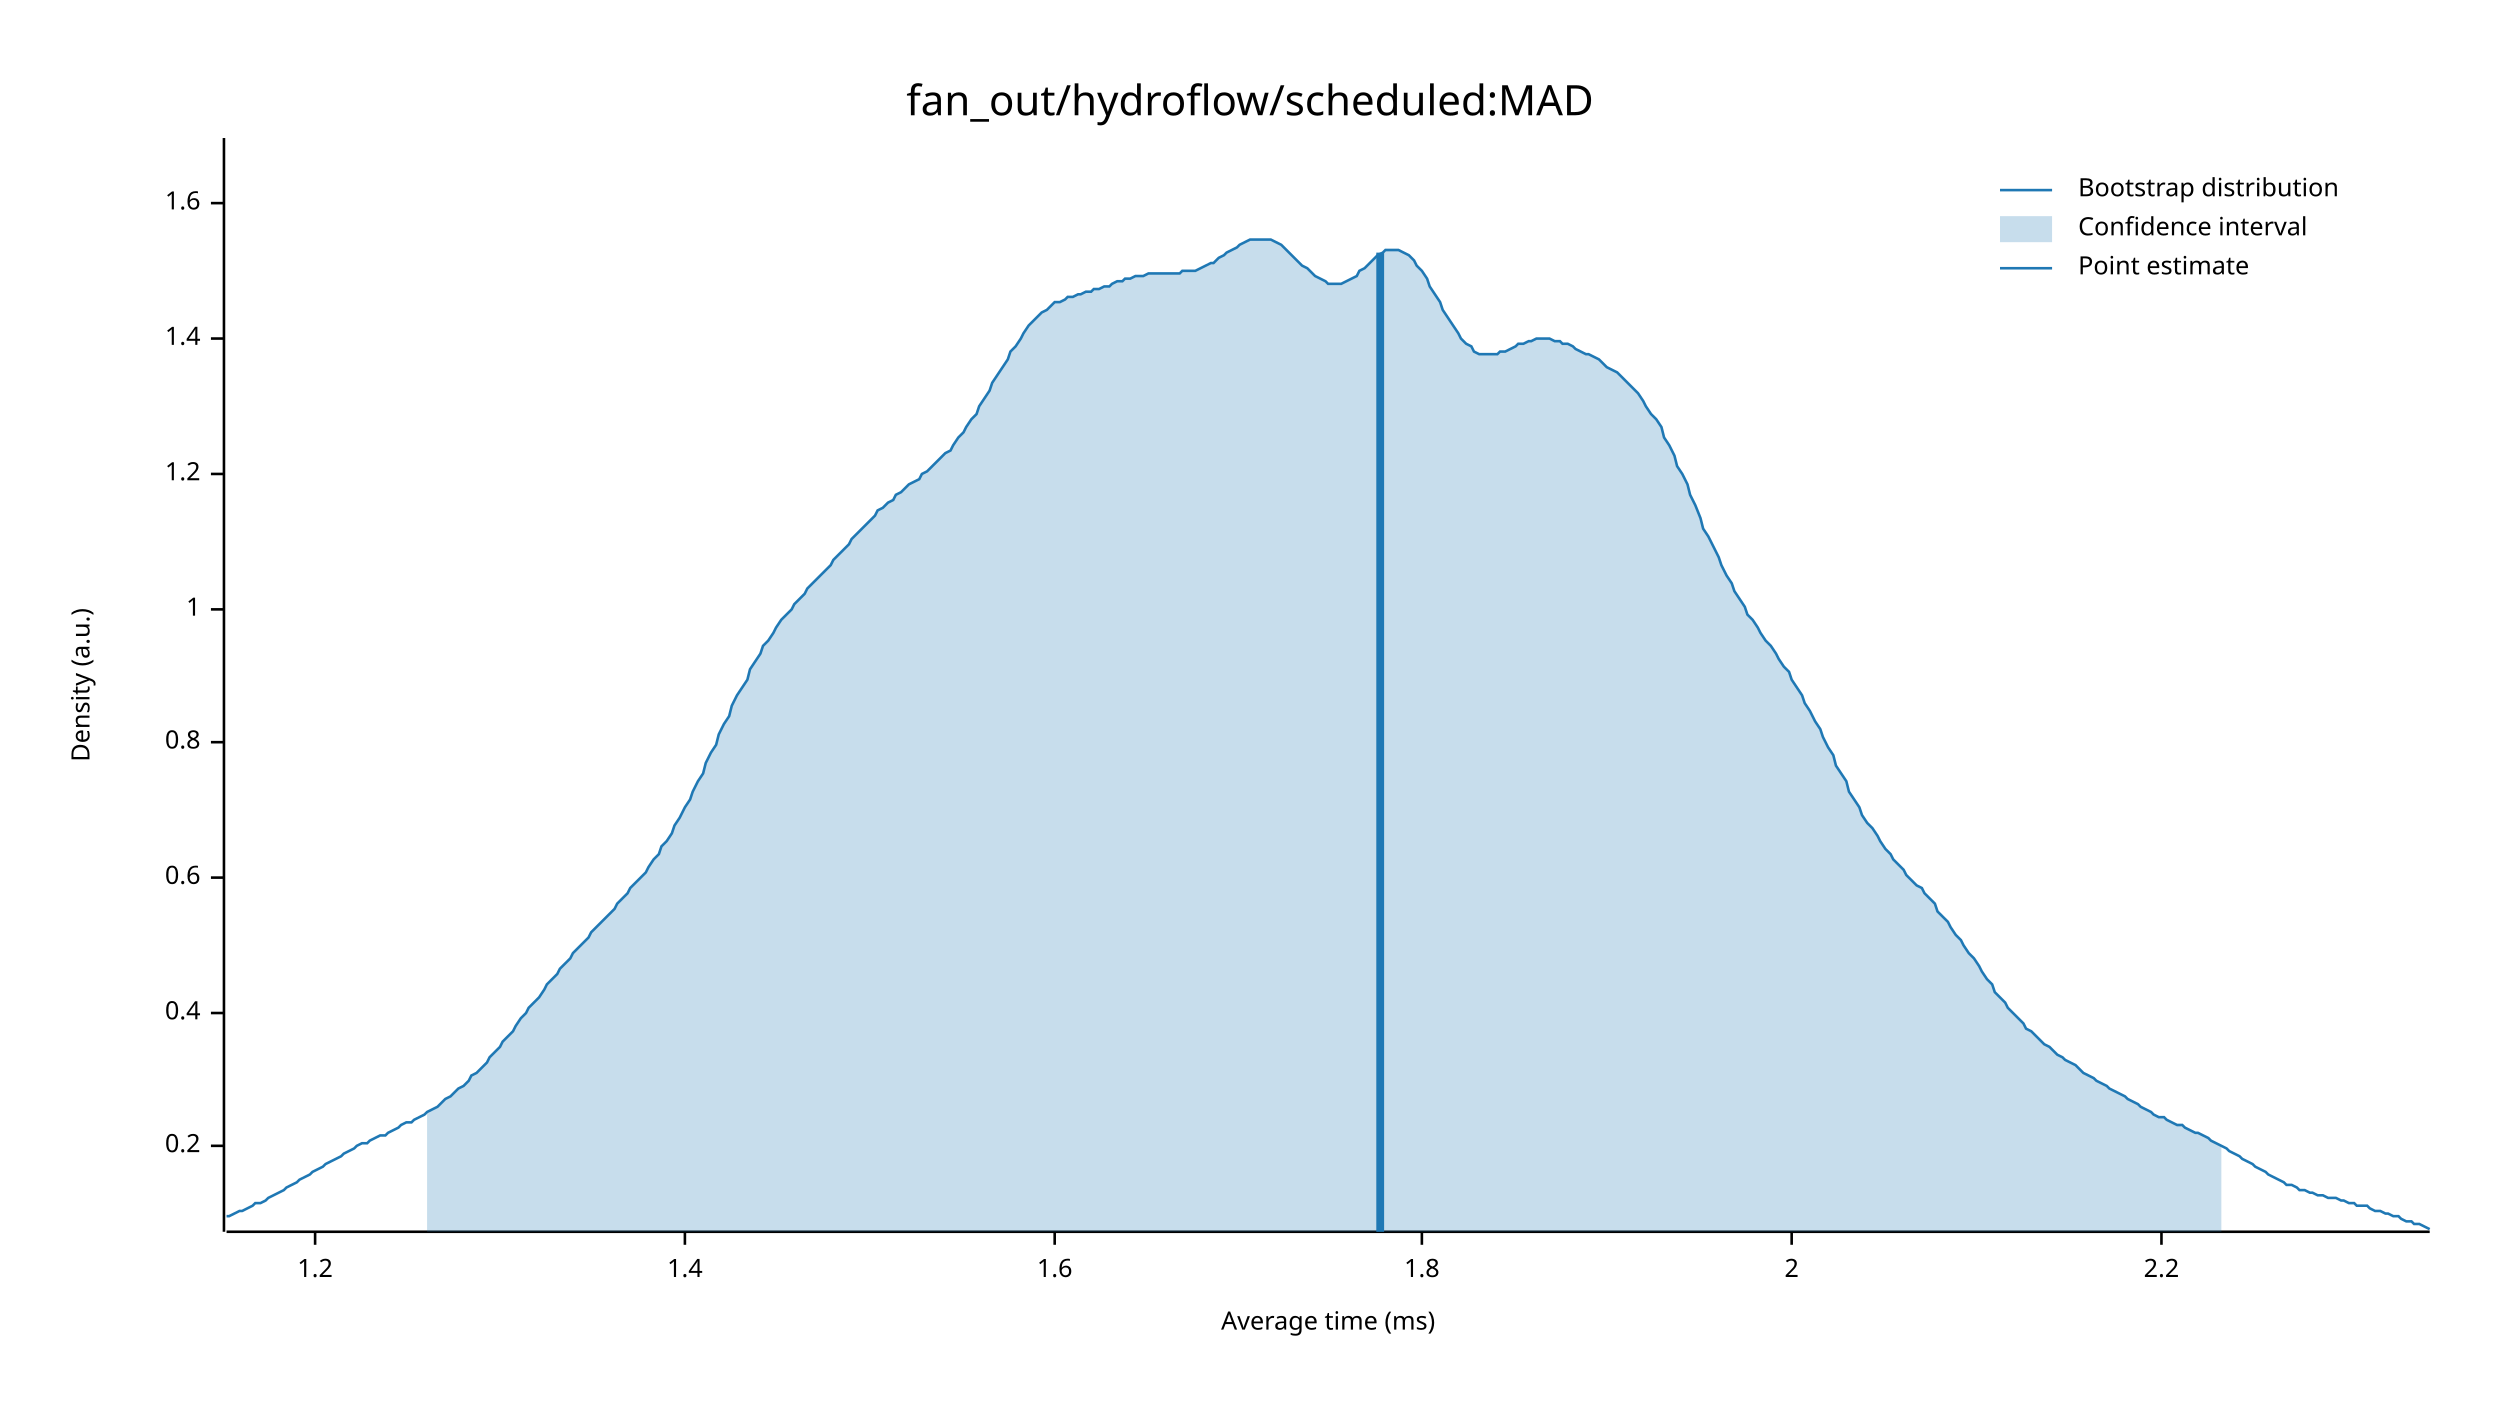
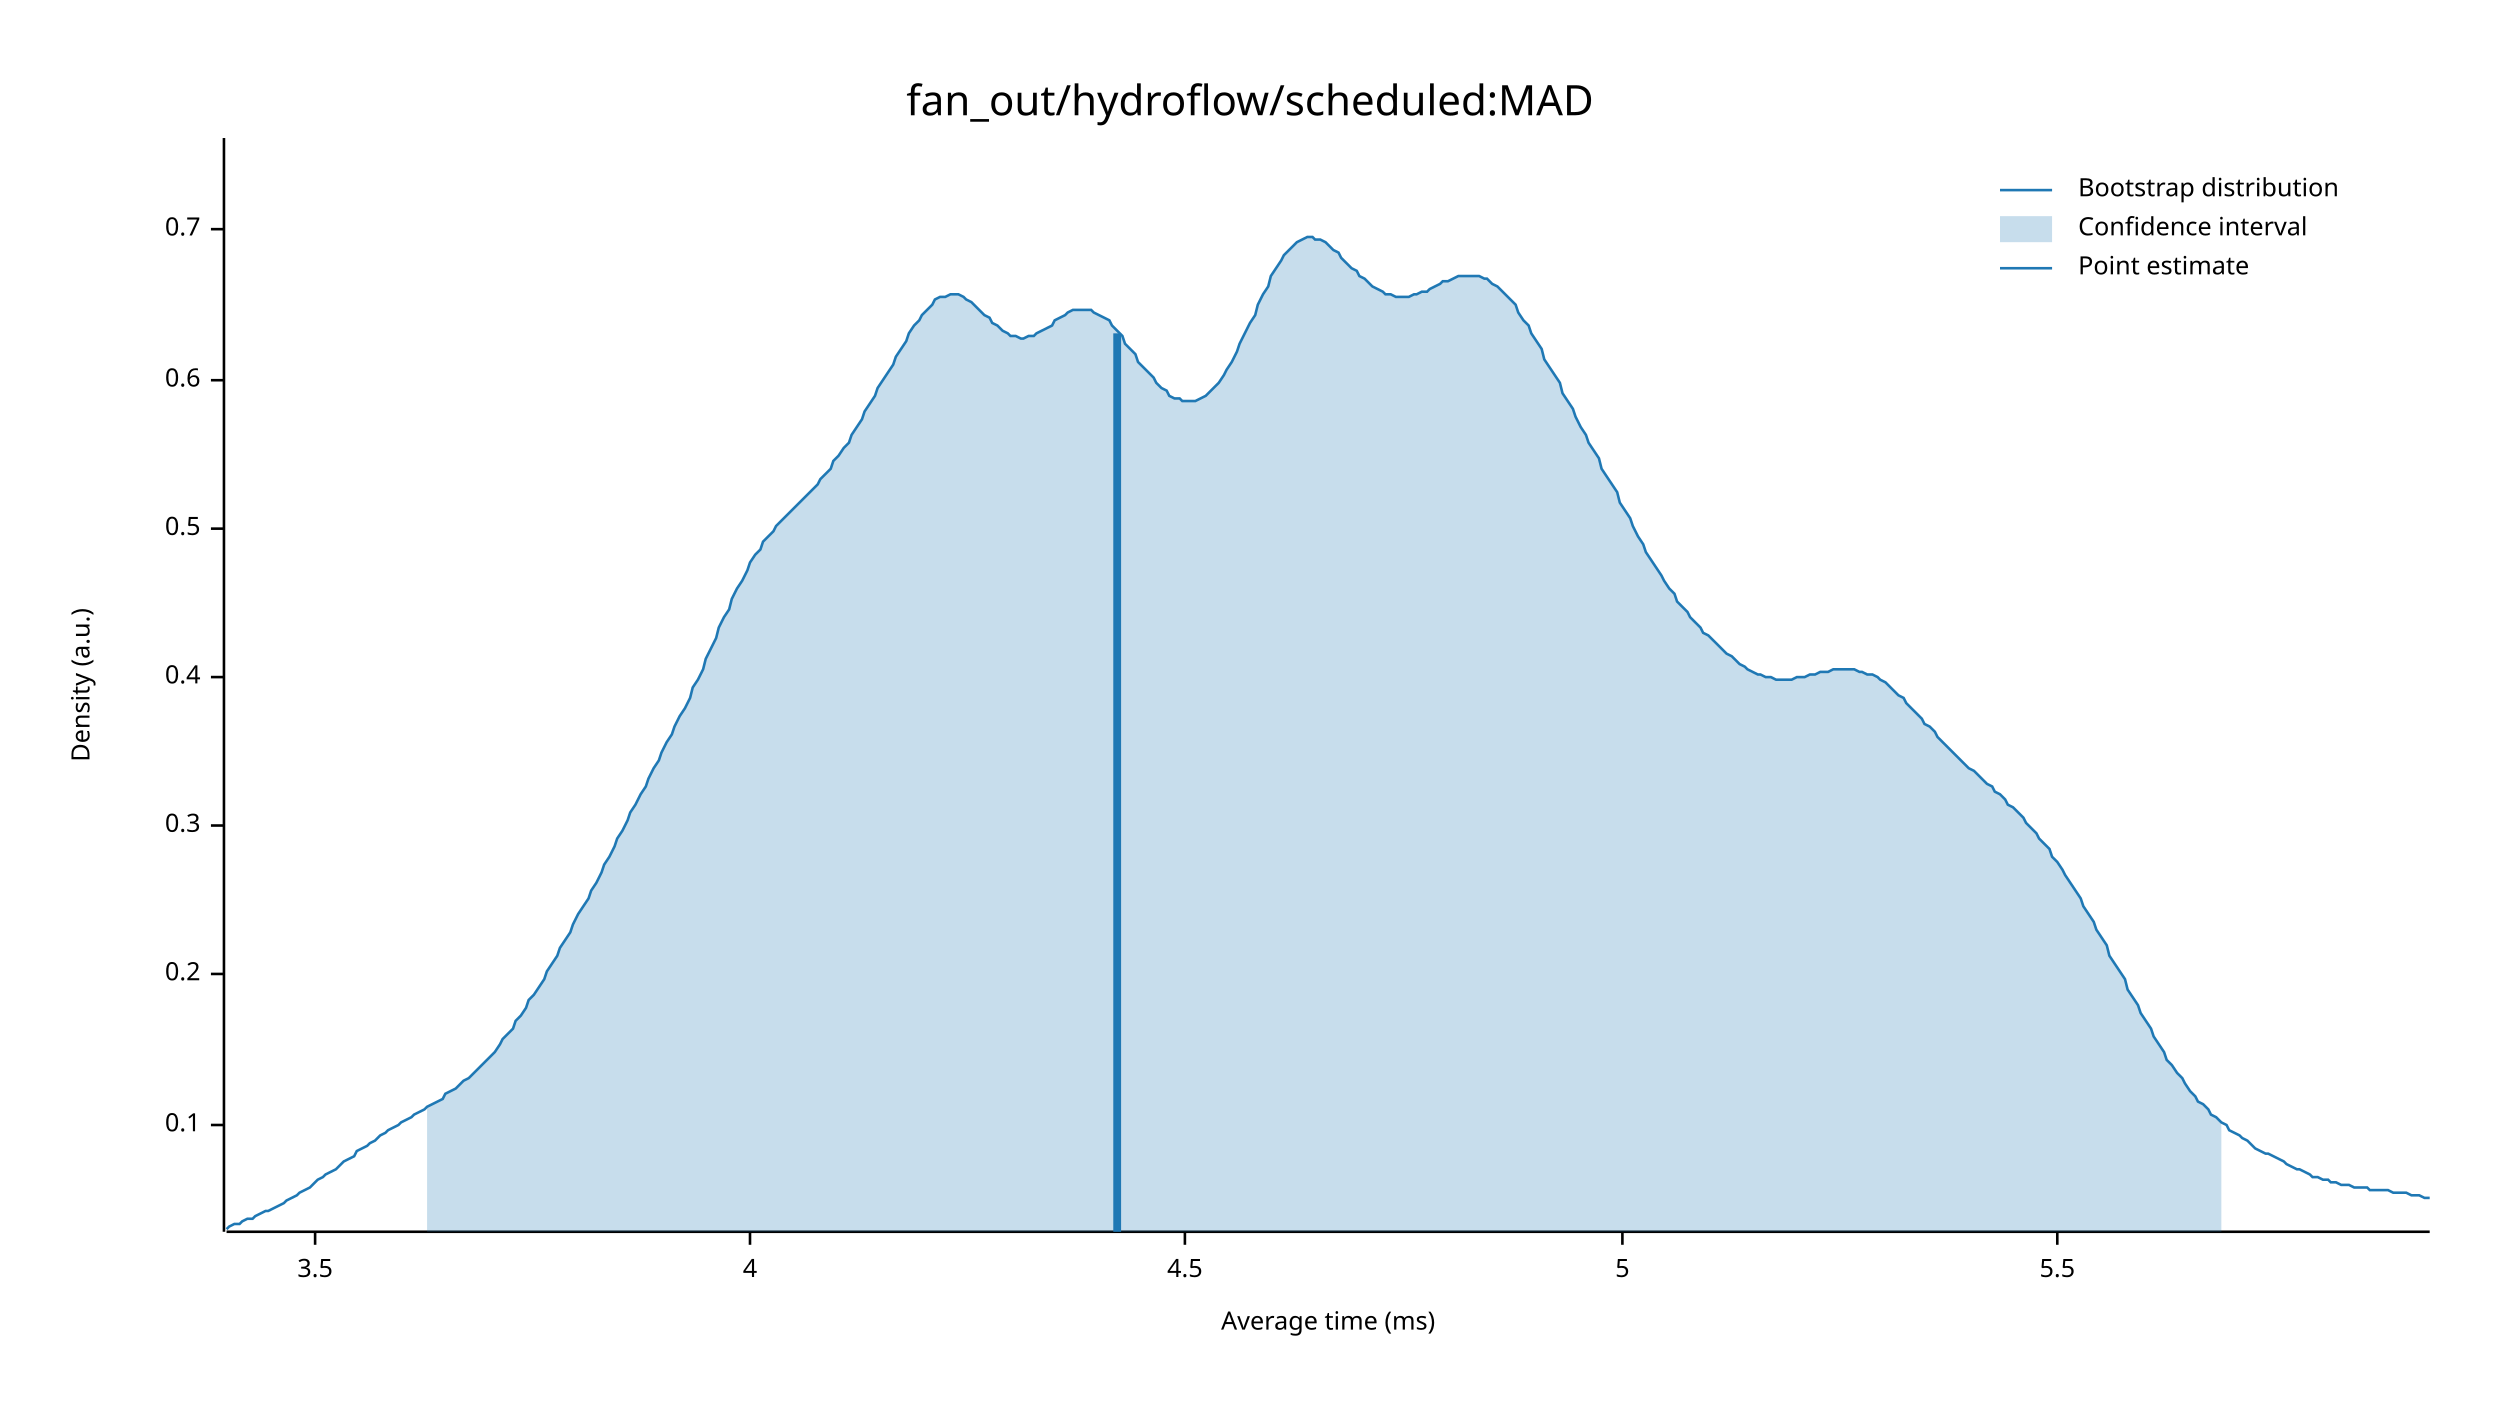
<svg xmlns="http://www.w3.org/2000/svg" width="960" height="540" viewBox="0 0 960 540">
  <text x="480" y="32" dy="0.76em" text-anchor="middle" font-family="sans-serif" font-size="16.129" opacity="1" fill="#000000">
fan_out/hydroflow/scheduled:MAD
</text>
  <text x="27" y="263" dy="0.76em" text-anchor="middle" font-family="sans-serif" font-size="9.677" opacity="1" fill="#000000" transform="rotate(270, 27, 263)">
Density (a.u.)
</text>
  <text x="510" y="513" dy="-0.5ex" text-anchor="middle" font-family="sans-serif" font-size="9.677" opacity="1" fill="#000000">
Average time (ms)
</text>
  <polyline fill="none" opacity="1" stroke="#000000" stroke-width="1" points="86,53 86,473 " />
-   <text x="77" y="440" dy="0.5ex" text-anchor="end" font-family="sans-serif" font-size="9.677" opacity="1" fill="#000000">
+   <text x="77" y="432" dy="0.5ex" text-anchor="end" font-family="sans-serif" font-size="9.677" opacity="1" fill="#000000">
+ 0.1
+ </text>
+   <polyline fill="none" opacity="1" stroke="#000000" stroke-width="1" points="81,432 86,432 " />
+   <text x="77" y="374" dy="0.5ex" text-anchor="end" font-family="sans-serif" font-size="9.677" opacity="1" fill="#000000">
0.2
</text>
-   <polyline fill="none" opacity="1" stroke="#000000" stroke-width="1" points="81,440 86,440 " />
-   <text x="77" y="389" dy="0.5ex" text-anchor="end" font-family="sans-serif" font-size="9.677" opacity="1" fill="#000000">
+   <polyline fill="none" opacity="1" stroke="#000000" stroke-width="1" points="81,374 86,374 " />
+   <text x="77" y="317" dy="0.5ex" text-anchor="end" font-family="sans-serif" font-size="9.677" opacity="1" fill="#000000">
+ 0.3
+ </text>
+   <polyline fill="none" opacity="1" stroke="#000000" stroke-width="1" points="81,317 86,317 " />
+   <text x="77" y="260" dy="0.5ex" text-anchor="end" font-family="sans-serif" font-size="9.677" opacity="1" fill="#000000">
0.4
</text>
-   <polyline fill="none" opacity="1" stroke="#000000" stroke-width="1" points="81,389 86,389 " />
-   <text x="77" y="337" dy="0.5ex" text-anchor="end" font-family="sans-serif" font-size="9.677" opacity="1" fill="#000000">
+   <polyline fill="none" opacity="1" stroke="#000000" stroke-width="1" points="81,260 86,260 " />
+   <text x="77" y="203" dy="0.5ex" text-anchor="end" font-family="sans-serif" font-size="9.677" opacity="1" fill="#000000">
+ 0.5
+ </text>
+   <polyline fill="none" opacity="1" stroke="#000000" stroke-width="1" points="81,203 86,203 " />
+   <text x="77" y="146" dy="0.5ex" text-anchor="end" font-family="sans-serif" font-size="9.677" opacity="1" fill="#000000">
0.6
</text>
-   <polyline fill="none" opacity="1" stroke="#000000" stroke-width="1" points="81,337 86,337 " />
-   <text x="77" y="285" dy="0.5ex" text-anchor="end" font-family="sans-serif" font-size="9.677" opacity="1" fill="#000000">
- 0.8
+   <polyline fill="none" opacity="1" stroke="#000000" stroke-width="1" points="81,146 86,146 " />
+   <text x="77" y="88" dy="0.5ex" text-anchor="end" font-family="sans-serif" font-size="9.677" opacity="1" fill="#000000">
+ 0.7
</text>
-   <polyline fill="none" opacity="1" stroke="#000000" stroke-width="1" points="81,285 86,285 " />
-   <text x="77" y="234" dy="0.5ex" text-anchor="end" font-family="sans-serif" font-size="9.677" opacity="1" fill="#000000">
- 1
- </text>
-   <polyline fill="none" opacity="1" stroke="#000000" stroke-width="1" points="81,234 86,234 " />
-   <text x="77" y="182" dy="0.5ex" text-anchor="end" font-family="sans-serif" font-size="9.677" opacity="1" fill="#000000">
- 1.2
- </text>
-   <polyline fill="none" opacity="1" stroke="#000000" stroke-width="1" points="81,182 86,182 " />
-   <text x="77" y="130" dy="0.5ex" text-anchor="end" font-family="sans-serif" font-size="9.677" opacity="1" fill="#000000">
- 1.4
- </text>
-   <polyline fill="none" opacity="1" stroke="#000000" stroke-width="1" points="81,130 86,130 " />
-   <text x="77" y="78" dy="0.5ex" text-anchor="end" font-family="sans-serif" font-size="9.677" opacity="1" fill="#000000">
- 1.6
- </text>
-   <polyline fill="none" opacity="1" stroke="#000000" stroke-width="1" points="81,78 86,78 " />
+   <polyline fill="none" opacity="1" stroke="#000000" stroke-width="1" points="81,88 86,88 " />
  <polyline fill="none" opacity="1" stroke="#000000" stroke-width="1" points="87,473 933,473 " />
  <text x="121" y="483" dy="0.76em" text-anchor="middle" font-family="sans-serif" font-size="9.677" opacity="1" fill="#000000">
- 1.2
+ 3.5
</text>
  <polyline fill="none" opacity="1" stroke="#000000" stroke-width="1" points="121,473 121,478 " />
-   <text x="263" y="483" dy="0.76em" text-anchor="middle" font-family="sans-serif" font-size="9.677" opacity="1" fill="#000000">
- 1.4
+   <text x="288" y="483" dy="0.76em" text-anchor="middle" font-family="sans-serif" font-size="9.677" opacity="1" fill="#000000">
+ 4
</text>
-   <polyline fill="none" opacity="1" stroke="#000000" stroke-width="1" points="263,473 263,478 " />
-   <text x="405" y="483" dy="0.76em" text-anchor="middle" font-family="sans-serif" font-size="9.677" opacity="1" fill="#000000">
- 1.6
+   <polyline fill="none" opacity="1" stroke="#000000" stroke-width="1" points="288,473 288,478 " />
+   <text x="455" y="483" dy="0.76em" text-anchor="middle" font-family="sans-serif" font-size="9.677" opacity="1" fill="#000000">
+ 4.5
</text>
-   <polyline fill="none" opacity="1" stroke="#000000" stroke-width="1" points="405,473 405,478 " />
-   <text x="546" y="483" dy="0.76em" text-anchor="middle" font-family="sans-serif" font-size="9.677" opacity="1" fill="#000000">
- 1.8
+   <polyline fill="none" opacity="1" stroke="#000000" stroke-width="1" points="455,473 455,478 " />
+   <text x="623" y="483" dy="0.76em" text-anchor="middle" font-family="sans-serif" font-size="9.677" opacity="1" fill="#000000">
+ 5
</text>
-   <polyline fill="none" opacity="1" stroke="#000000" stroke-width="1" points="546,473 546,478 " />
-   <text x="688" y="483" dy="0.76em" text-anchor="middle" font-family="sans-serif" font-size="9.677" opacity="1" fill="#000000">
- 2
+   <polyline fill="none" opacity="1" stroke="#000000" stroke-width="1" points="623,473 623,478 " />
+   <text x="790" y="483" dy="0.76em" text-anchor="middle" font-family="sans-serif" font-size="9.677" opacity="1" fill="#000000">
+ 5.5
</text>
-   <polyline fill="none" opacity="1" stroke="#000000" stroke-width="1" points="688,473 688,478 " />
-   <text x="830" y="483" dy="0.76em" text-anchor="middle" font-family="sans-serif" font-size="9.677" opacity="1" fill="#000000">
- 2.2
- </text>
-   <polyline fill="none" opacity="1" stroke="#000000" stroke-width="1" points="830,473 830,478 " />
-   <polyline fill="none" opacity="1" stroke="#1F78B4" stroke-width="1" points="87,467 88,467 90,466 92,465 93,465 95,464 97,463 98,462 100,462 102,461 103,460 105,459 107,458 109,457 110,456 112,455 114,454 115,453 117,452 119,451 120,450 122,449 124,448 125,447 127,446 129,445 131,444 132,443 134,442 136,441 137,440 139,439 141,439 142,438 144,437 146,436 148,436 149,435 151,434 153,433 154,432 156,431 158,431 159,430 161,429 163,428 164,427 166,426 168,425 170,423 171,422 173,421 175,419 176,418 178,417 180,415 181,413 183,412 185,410 187,408 188,406 190,404 192,402 193,400 195,398 197,396 198,394 200,391 202,389 203,387 205,385 207,383 209,380 210,378 212,376 214,374 215,372 217,370 219,368 220,366 222,364 224,362 226,360 227,358 229,356 231,354 232,353 234,351 236,349 237,347 239,345 241,343 242,341 244,339 246,337 248,335 249,333 251,330 253,328 254,325 256,323 258,320 259,317 261,314 263,310 265,307 266,304 268,300 270,297 271,293 273,289 275,286 276,282 278,278 280,275 281,271 283,267 285,264 287,261 288,257 290,254 292,251 293,248 295,246 297,243 298,241 300,238 302,236 304,234 305,232 307,230 309,228 310,226 312,224 314,222 315,221 317,219 319,217 320,215 322,213 324,211 326,209 327,207 329,205 331,203 332,202 334,200 336,198 337,196 339,195 341,193 343,192 344,190 346,189 348,187 349,186 351,185 353,184 354,182 356,181 358,179 359,178 361,176 363,174 365,173 366,171 368,168 370,166 371,164 373,161 375,159 376,156 378,153 380,150 381,147 383,144 385,141 387,138 388,135 390,133 392,130 393,128 395,125 397,123 398,122 400,120 402,119 404,117 405,116 407,116 409,115 410,114 412,114 414,113 415,113 417,112 419,112 420,111 422,111 424,110 426,110 427,109 429,108 431,108 432,107 434,107 436,106 437,106 439,106 441,105 443,105 444,105 446,105 448,105 449,105 451,105 453,105 454,104 456,104 458,104 459,104 461,103 463,102 465,101 466,101 468,99 470,98 471,97 473,96 475,95 476,94 478,93 480,92 482,92 483,92 485,92 487,92 488,92 490,93 492,94 493,95 495,97 497,99 498,100 500,102 502,103 504,105 505,106 507,107 509,108 510,109 512,109 514,109 515,109 517,108 519,107 521,106 522,104 524,103 526,101 527,100 529,98 531,97 532,96 534,96 536,96 537,96 539,97 541,98 543,100 544,102 546,104 548,107 549,110 551,113 553,116 554,119 556,122 558,125 560,128 561,130 563,132 565,133 566,135 568,136 570,136 571,136 573,136 575,136 576,135 578,135 580,134 582,133 583,132 585,132 587,131 588,131 590,130 592,130 593,130 595,130 597,131 599,131 600,132 602,132 604,133 605,134 607,135 609,136 610,136 612,137 614,138 615,139 617,141 619,142 621,143 622,144 624,146 626,148 627,149 629,151 631,154 632,156 634,159 636,161 638,164 639,168 641,171 643,175 644,179 646,182 648,186 649,190 651,194 653,199 654,203 656,206 658,210 660,214 661,217 663,221 665,224 666,227 668,230 670,233 671,236 673,238 675,241 676,243 678,246 680,248 682,251 683,253 685,256 687,258 688,261 690,264 692,267 693,270 695,273 697,277 699,280 700,283 702,287 704,290 705,294 707,297 709,300 710,304 712,307 714,310 715,313 717,316 719,318 721,321 722,323 724,326 726,328 727,330 729,332 731,334 732,336 734,338 736,340 738,341 739,343 741,345 743,347 744,350 746,352 748,354 749,356 751,359 753,361 754,363 756,366 758,368 760,371 761,373 763,376 765,378 766,381 768,383 770,385 771,387 773,389 775,391 777,393 778,395 780,396 782,398 783,399 785,401 787,402 788,403 790,405 792,406 793,407 795,408 797,409 799,411 800,412 802,413 804,414 805,415 807,416 809,417 810,418 812,419 814,420 816,421 817,422 819,423 821,424 822,425 824,426 826,427 827,428 829,429 831,429 832,430 834,431 836,432 838,432 839,433 841,434 843,435 844,435 846,436 848,437 849,438 851,439 853,440 855,441 856,442 858,443 860,444 861,445 863,446 865,447 866,448 868,449 870,450 871,451 873,452 875,453 877,454 878,455 880,455 882,456 883,457 885,457 887,458 888,458 890,459 892,459 894,460 895,460 897,460 899,461 900,461 902,462 904,462 905,463 907,463 909,463 910,464 912,465 914,465 916,466 917,466 919,467 921,467 922,468 924,469 926,469 927,470 929,470 931,471 933,472 " />
-   <polygon opacity="0.25" fill="#1F78B4" points="164,427 166,426 168,425 170,423 171,422 173,421 175,419 176,418 178,417 180,415 181,413 183,412 185,410 187,408 188,406 190,404 192,402 193,400 195,398 197,396 198,394 200,391 202,389 203,387 205,385 207,383 209,380 210,378 212,376 214,374 215,372 217,370 219,368 220,366 222,364 224,362 226,360 227,358 229,356 231,354 232,353 234,351 236,349 237,347 239,345 241,343 242,341 244,339 246,337 248,335 249,333 251,330 253,328 254,325 256,323 258,320 259,317 261,314 263,310 265,307 266,304 268,300 270,297 271,293 273,289 275,286 276,282 278,278 280,275 281,271 283,267 285,264 287,261 288,257 290,254 292,251 293,248 295,246 297,243 298,241 300,238 302,236 304,234 305,232 307,230 309,228 310,226 312,224 314,222 315,221 317,219 319,217 320,215 322,213 324,211 326,209 327,207 329,205 331,203 332,202 334,200 336,198 337,196 339,195 341,193 343,192 344,190 346,189 348,187 349,186 351,185 353,184 354,182 356,181 358,179 359,178 361,176 363,174 365,173 366,171 368,168 370,166 371,164 373,161 375,159 376,156 378,153 380,150 381,147 383,144 385,141 387,138 388,135 390,133 392,130 393,128 395,125 397,123 398,122 400,120 402,119 404,117 405,116 407,116 409,115 410,114 412,114 414,113 415,113 417,112 419,112 420,111 422,111 424,110 426,110 427,109 429,108 431,108 432,107 434,107 436,106 437,106 439,106 441,105 443,105 444,105 446,105 448,105 449,105 451,105 453,105 454,104 456,104 458,104 459,104 461,103 463,102 465,101 466,101 468,99 470,98 471,97 473,96 475,95 476,94 478,93 480,92 482,92 483,92 485,92 487,92 488,92 490,93 492,94 493,95 495,97 497,99 498,100 500,102 502,103 504,105 505,106 507,107 509,108 510,109 512,109 514,109 515,109 517,108 519,107 521,106 522,104 524,103 526,101 527,100 529,98 531,97 532,96 534,96 536,96 537,96 539,97 541,98 543,100 544,102 546,104 548,107 549,110 551,113 553,116 554,119 556,122 558,125 560,128 561,130 563,132 565,133 566,135 568,136 570,136 571,136 573,136 575,136 576,135 578,135 580,134 582,133 583,132 585,132 587,131 588,131 590,130 592,130 593,130 595,130 597,131 599,131 600,132 602,132 604,133 605,134 607,135 609,136 610,136 612,137 614,138 615,139 617,141 619,142 621,143 622,144 624,146 626,148 627,149 629,151 631,154 632,156 634,159 636,161 638,164 639,168 641,171 643,175 644,179 646,182 648,186 649,190 651,194 653,199 654,203 656,206 658,210 660,214 661,217 663,221 665,224 666,227 668,230 670,233 671,236 673,238 675,241 676,243 678,246 680,248 682,251 683,253 685,256 687,258 688,261 690,264 692,267 693,270 695,273 697,277 699,280 700,283 702,287 704,290 705,294 707,297 709,300 710,304 712,307 714,310 715,313 717,316 719,318 721,321 722,323 724,326 726,328 727,330 729,332 731,334 732,336 734,338 736,340 738,341 739,343 741,345 743,347 744,350 746,352 748,354 749,356 751,359 753,361 754,363 756,366 758,368 760,371 761,373 763,376 765,378 766,381 768,383 770,385 771,387 773,389 775,391 777,393 778,395 780,396 782,398 783,399 785,401 787,402 788,403 790,405 792,406 793,407 795,408 797,409 799,411 800,412 802,413 804,414 805,415 807,416 809,417 810,418 812,419 814,420 816,421 817,422 819,423 821,424 822,425 824,426 826,427 827,428 829,429 831,429 832,430 834,431 836,432 838,432 839,433 841,434 843,435 844,435 846,436 848,437 849,438 851,439 853,440 853,473 164,473 " />
-   <polyline fill="none" opacity="1" stroke="#1F78B4" stroke-width="3" points="530,473 530,97 " />
+   <polyline fill="none" opacity="1" stroke="#000000" stroke-width="1" points="790,473 790,478 " />
+   <polyline fill="none" opacity="1" stroke="#1F78B4" stroke-width="1" points="87,472 88,471 90,470 92,470 93,469 95,468 97,468 98,467 100,466 102,465 103,465 105,464 107,463 109,462 110,461 112,460 114,459 115,458 117,457 119,456 120,455 122,453 124,452 125,451 127,450 129,449 131,447 132,446 134,445 136,444 137,442 139,441 141,440 142,439 144,438 146,436 148,435 149,434 151,433 153,432 154,431 156,430 158,429 159,428 161,427 163,426 164,425 166,424 168,423 170,422 171,420 173,419 175,418 176,417 178,415 180,414 181,413 183,411 185,409 187,407 188,406 190,404 192,401 193,399 195,397 197,395 198,392 200,390 202,387 203,384 205,382 207,379 209,376 210,373 212,370 214,367 215,364 217,361 219,358 220,355 222,351 224,348 226,345 227,342 229,339 231,335 232,332 234,329 236,325 237,322 239,319 241,315 242,312 244,309 246,305 248,302 249,299 251,295 253,292 254,289 256,285 258,282 259,279 261,275 263,272 265,268 266,264 268,261 270,257 271,253 273,249 275,245 276,241 278,237 280,234 281,230 283,226 285,223 287,219 288,216 290,213 292,211 293,208 295,206 297,204 298,202 300,200 302,198 304,196 305,195 307,193 309,191 310,190 312,188 314,186 315,184 317,182 319,180 320,177 322,175 324,172 326,170 327,167 329,164 331,161 332,158 334,155 336,152 337,149 339,146 341,143 343,140 344,137 346,134 348,131 349,128 351,125 353,123 354,121 356,119 358,117 359,115 361,114 363,114 365,113 366,113 368,113 370,114 371,115 373,116 375,118 376,119 378,121 380,122 381,124 383,125 385,127 387,128 388,129 390,129 392,130 393,130 395,129 397,129 398,128 400,127 402,126 404,125 405,123 407,122 409,121 410,120 412,119 414,119 415,119 417,119 419,119 420,120 422,121 424,122 426,123 427,125 429,127 431,129 432,132 434,134 436,136 437,139 439,141 441,143 443,145 444,147 446,149 448,150 449,152 451,153 453,153 454,154 456,154 458,154 459,154 461,153 463,152 465,150 466,149 468,147 470,144 471,142 473,139 475,135 476,132 478,128 480,124 482,121 483,117 485,113 487,110 488,106 490,103 492,100 493,98 495,96 497,94 498,93 500,92 502,91 504,91 505,92 507,92 509,93 510,94 512,96 514,97 515,99 517,101 519,103 521,104 522,106 524,107 526,109 527,110 529,111 531,112 532,113 534,113 536,114 537,114 539,114 541,114 543,113 544,113 546,112 548,112 549,111 551,110 553,109 554,108 556,108 558,107 560,106 561,106 563,106 565,106 566,106 568,106 570,107 571,107 573,109 575,110 576,111 578,113 580,115 582,117 583,120 585,123 587,125 588,128 590,131 592,134 593,138 595,141 597,144 599,147 600,151 602,154 604,157 605,160 607,164 609,167 610,170 612,173 614,176 615,180 617,183 619,186 621,189 622,193 624,196 626,199 627,202 629,206 631,209 632,212 634,215 636,218 638,221 639,223 641,226 643,228 644,231 646,233 648,235 649,237 651,239 653,241 654,243 656,244 658,246 660,248 661,249 663,251 665,252 666,253 668,255 670,256 671,257 673,258 675,259 676,259 678,260 680,260 682,261 683,261 685,261 687,261 688,261 690,260 692,260 693,260 695,259 697,259 699,258 700,258 702,258 704,257 705,257 707,257 709,257 710,257 712,257 714,258 715,258 717,259 719,259 721,260 722,261 724,262 726,264 727,265 729,267 731,268 732,270 734,272 736,274 738,276 739,278 741,279 743,281 744,283 746,285 748,287 749,288 751,290 753,292 754,293 756,295 758,296 760,298 761,299 763,301 765,302 766,304 768,305 770,307 771,309 773,310 775,312 777,314 778,316 780,318 782,320 783,322 785,324 787,326 788,329 790,331 792,334 793,336 795,339 797,342 799,345 800,348 802,351 804,354 805,357 807,360 809,363 810,367 812,370 814,373 816,376 817,380 819,383 821,386 822,389 824,392 826,395 827,398 829,401 831,404 832,407 834,409 836,412 838,414 839,416 841,419 843,421 844,423 846,424 848,426 849,428 851,429 853,431 855,432 856,434 858,435 860,436 861,437 863,438 865,440 866,441 868,442 870,443 871,443 873,444 875,445 877,446 878,447 880,448 882,449 883,449 885,450 887,451 888,452 890,452 892,453 894,453 895,454 897,454 899,455 900,455 902,455 904,456 905,456 907,456 909,456 910,457 912,457 914,457 916,457 917,457 919,458 921,458 922,458 924,458 926,459 927,459 929,459 931,460 933,460 " />
+   <polygon opacity="0.25" fill="#1F78B4" points="164,425 166,424 168,423 170,422 171,420 173,419 175,418 176,417 178,415 180,414 181,413 183,411 185,409 187,407 188,406 190,404 192,401 193,399 195,397 197,395 198,392 200,390 202,387 203,384 205,382 207,379 209,376 210,373 212,370 214,367 215,364 217,361 219,358 220,355 222,351 224,348 226,345 227,342 229,339 231,335 232,332 234,329 236,325 237,322 239,319 241,315 242,312 244,309 246,305 248,302 249,299 251,295 253,292 254,289 256,285 258,282 259,279 261,275 263,272 265,268 266,264 268,261 270,257 271,253 273,249 275,245 276,241 278,237 280,234 281,230 283,226 285,223 287,219 288,216 290,213 292,211 293,208 295,206 297,204 298,202 300,200 302,198 304,196 305,195 307,193 309,191 310,190 312,188 314,186 315,184 317,182 319,180 320,177 322,175 324,172 326,170 327,167 329,164 331,161 332,158 334,155 336,152 337,149 339,146 341,143 343,140 344,137 346,134 348,131 349,128 351,125 353,123 354,121 356,119 358,117 359,115 361,114 363,114 365,113 366,113 368,113 370,114 371,115 373,116 375,118 376,119 378,121 380,122 381,124 383,125 385,127 387,128 388,129 390,129 392,130 393,130 395,129 397,129 398,128 400,127 402,126 404,125 405,123 407,122 409,121 410,120 412,119 414,119 415,119 417,119 419,119 420,120 422,121 424,122 426,123 427,125 429,127 431,129 432,132 434,134 436,136 437,139 439,141 441,143 443,145 444,147 446,149 448,150 449,152 451,153 453,153 454,154 456,154 458,154 459,154 461,153 463,152 465,150 466,149 468,147 470,144 471,142 473,139 475,135 476,132 478,128 480,124 482,121 483,117 485,113 487,110 488,106 490,103 492,100 493,98 495,96 497,94 498,93 500,92 502,91 504,91 505,92 507,92 509,93 510,94 512,96 514,97 515,99 517,101 519,103 521,104 522,106 524,107 526,109 527,110 529,111 531,112 532,113 534,113 536,114 537,114 539,114 541,114 543,113 544,113 546,112 548,112 549,111 551,110 553,109 554,108 556,108 558,107 560,106 561,106 563,106 565,106 566,106 568,106 570,107 571,107 573,109 575,110 576,111 578,113 580,115 582,117 583,120 585,123 587,125 588,128 590,131 592,134 593,138 595,141 597,144 599,147 600,151 602,154 604,157 605,160 607,164 609,167 610,170 612,173 614,176 615,180 617,183 619,186 621,189 622,193 624,196 626,199 627,202 629,206 631,209 632,212 634,215 636,218 638,221 639,223 641,226 643,228 644,231 646,233 648,235 649,237 651,239 653,241 654,243 656,244 658,246 660,248 661,249 663,251 665,252 666,253 668,255 670,256 671,257 673,258 675,259 676,259 678,260 680,260 682,261 683,261 685,261 687,261 688,261 690,260 692,260 693,260 695,259 697,259 699,258 700,258 702,258 704,257 705,257 707,257 709,257 710,257 712,257 714,258 715,258 717,259 719,259 721,260 722,261 724,262 726,264 727,265 729,267 731,268 732,270 734,272 736,274 738,276 739,278 741,279 743,281 744,283 746,285 748,287 749,288 751,290 753,292 754,293 756,295 758,296 760,298 761,299 763,301 765,302 766,304 768,305 770,307 771,309 773,310 775,312 777,314 778,316 780,318 782,320 783,322 785,324 787,326 788,329 790,331 792,334 793,336 795,339 797,342 799,345 800,348 802,351 804,354 805,357 807,360 809,363 810,367 812,370 814,373 816,376 817,380 819,383 821,386 822,389 824,392 826,395 827,398 829,401 831,404 832,407 834,409 836,412 838,414 839,416 841,419 843,421 844,423 846,424 848,426 849,428 851,429 853,431 853,473 164,473 " />
+   <polyline fill="none" opacity="1" stroke="#1F78B4" stroke-width="3" points="429,473 429,128 " />
  <text x="798" y="68" dy="0.76em" text-anchor="start" font-family="sans-serif" font-size="9.677" opacity="1" fill="#000000">
Bootstrap distribution
</text>
  <text x="798" y="83" dy="0.76em" text-anchor="start" font-family="sans-serif" font-size="9.677" opacity="1" fill="#000000">
Confidence interval
</text>
  <text x="798" y="98" dy="0.76em" text-anchor="start" font-family="sans-serif" font-size="9.677" opacity="1" fill="#000000">
Point estimate
</text>
  <polyline fill="none" opacity="1" stroke="#1F78B4" stroke-width="1" points="768,73 788,73 " />
  <rect x="768" y="83" width="20" height="10" opacity="0.25" fill="#1F78B4" stroke="none" />
  <polyline fill="none" opacity="1" stroke="#1F78B4" stroke-width="1" points="768,103 788,103 " />
</svg>
